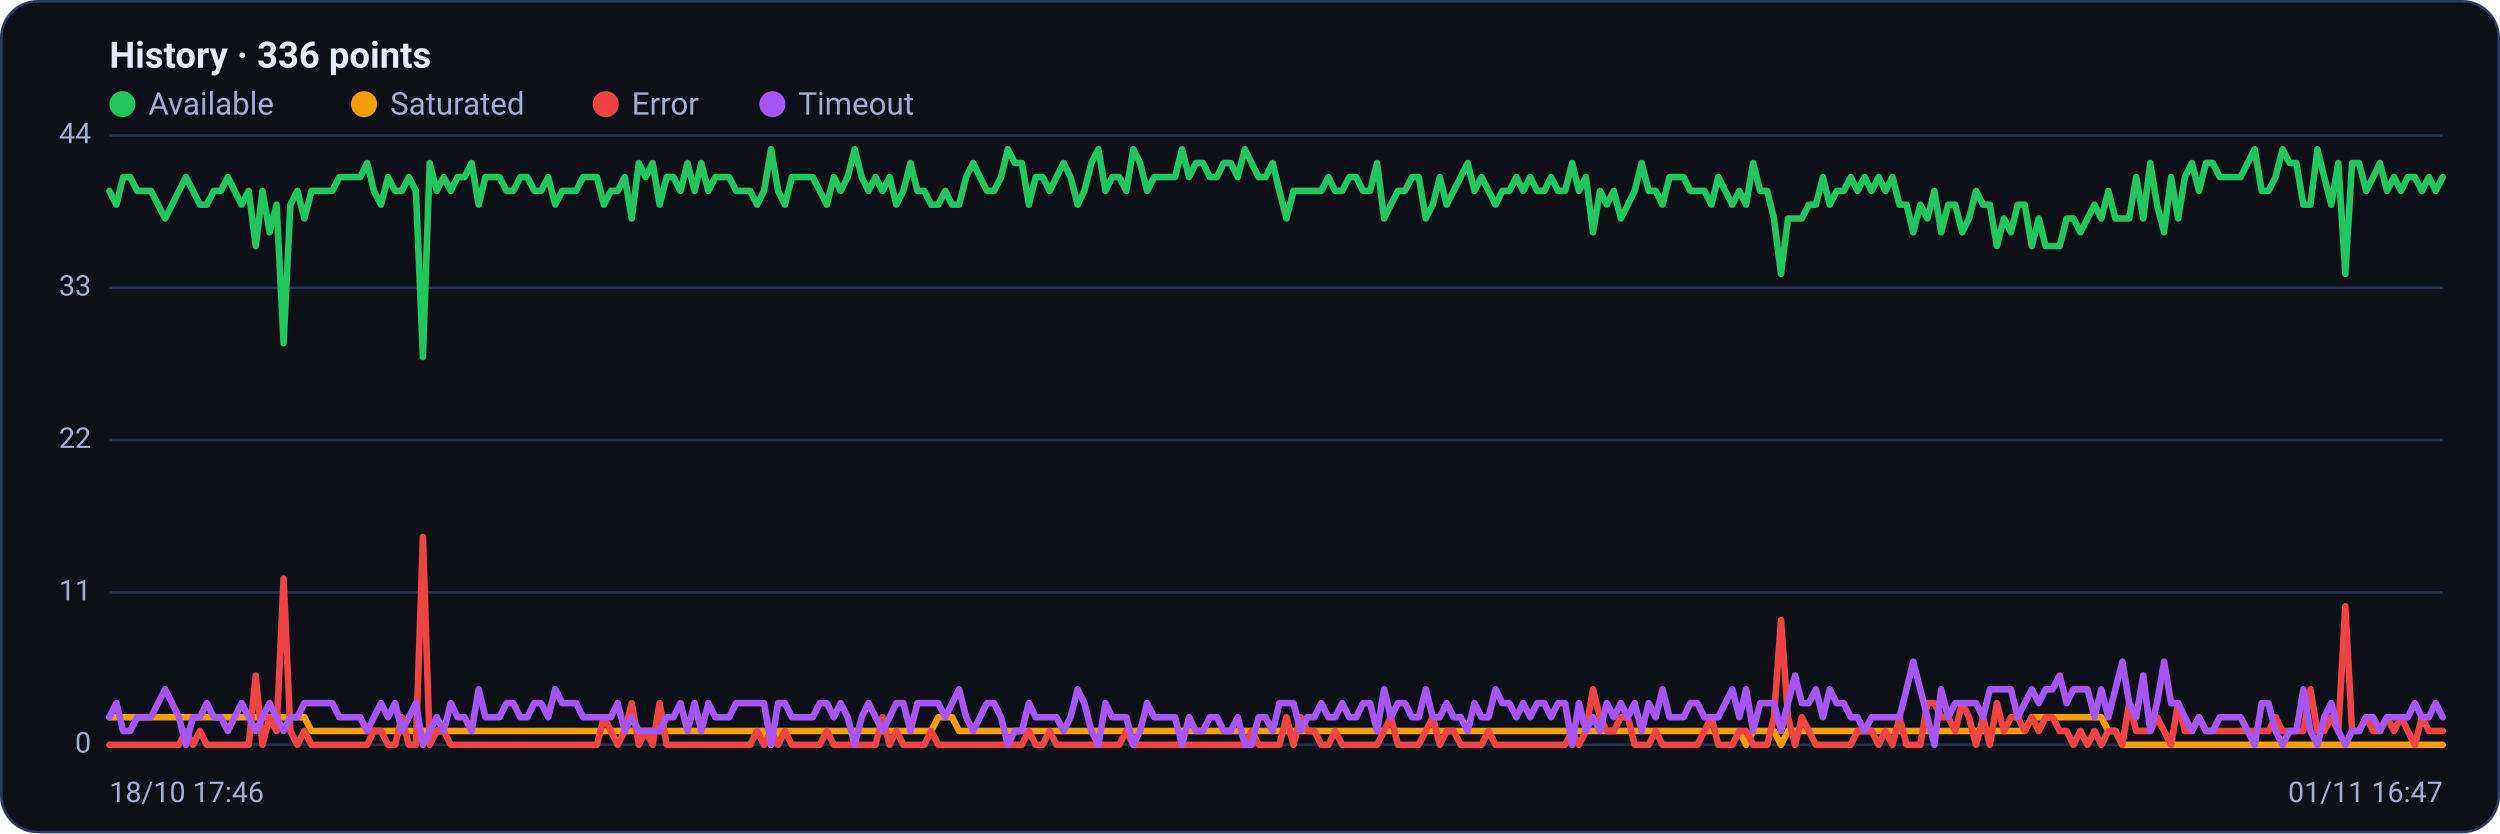
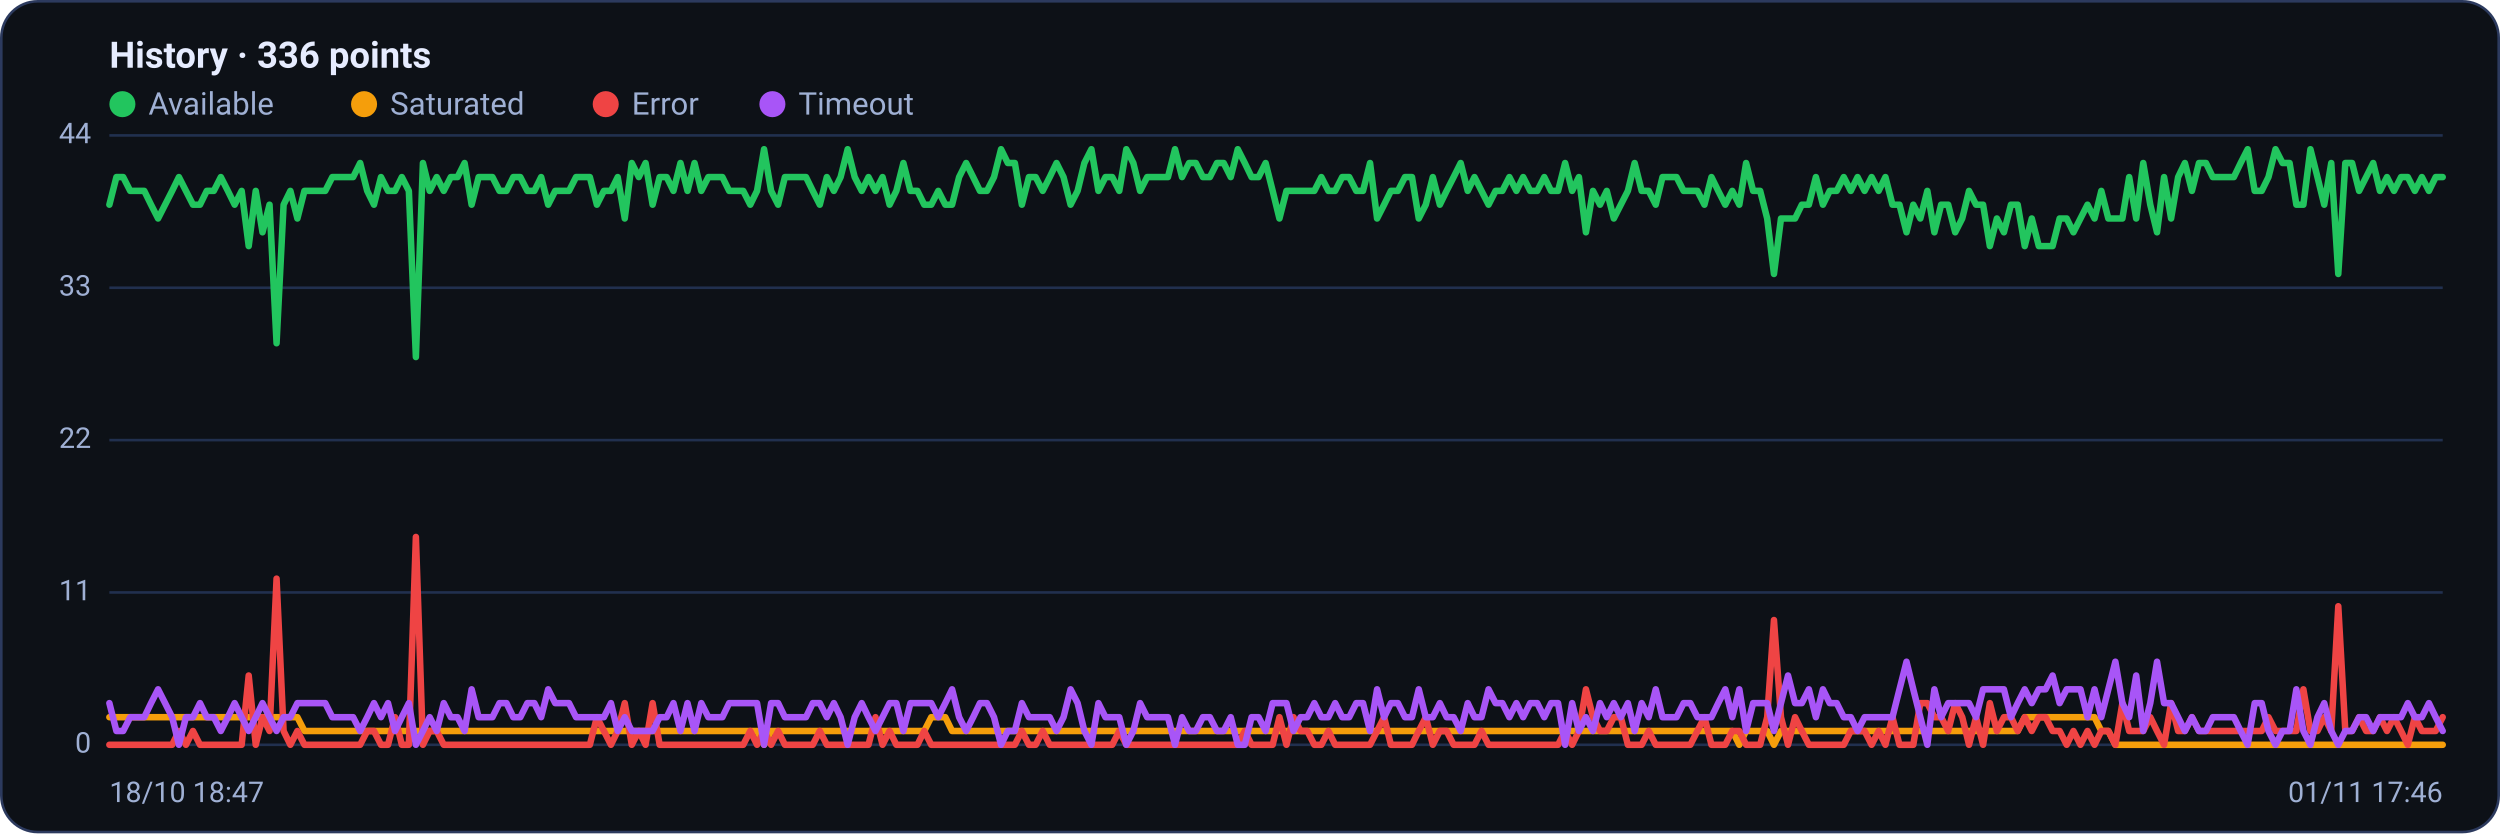
<svg xmlns="http://www.w3.org/2000/svg" viewBox="0 0 960 320" width="960" height="320" font-family="Segoe UI, system-ui, -apple-system, Roboto, Helvetica, Arial, sans-serif" role="img" aria-label="Availability history per region">
  <rect x="0.5" y="0.5" width="959" height="319" rx="14" fill="#0d1117" stroke="#2c3a5e" />
  <text x="42" y="26" font-size="14" font-weight="600" fill="#e6ecff">History · 336 points</text>
  <circle cx="47" cy="40" r="5" fill="#22c55e" />
  <text x="57" y="44" font-size="12" fill="#9fb0d4">Available</text>
  <circle cx="139.8" cy="40" r="5" fill="#f59e0b" />
  <text x="149.8" y="44" font-size="12" fill="#9fb0d4">Saturated</text>
  <circle cx="232.6" cy="40" r="5" fill="#ef4444" />
  <text x="242.6" y="44" font-size="12" fill="#9fb0d4">Error</text>
  <circle cx="296.6" cy="40" r="5" fill="#a855f7" />
  <text x="306.6" y="44" font-size="12" fill="#9fb0d4">Timeout</text>
  <line x1="42" y1="286.0" x2="938" y2="286.0" stroke="#21304f" stroke-width="1" />
  <text x="35" y="289.0" text-anchor="end" font-size="11" fill="#9fb0d4">0</text>
  <line x1="42" y1="227.5" x2="938" y2="227.5" stroke="#21304f" stroke-width="1" />
  <text x="35" y="230.5" text-anchor="end" font-size="11" fill="#9fb0d4">11</text>
  <line x1="42" y1="169.0" x2="938" y2="169.0" stroke="#21304f" stroke-width="1" />
  <text x="35" y="172.0" text-anchor="end" font-size="11" fill="#9fb0d4">22</text>
  <line x1="42" y1="110.5" x2="938" y2="110.5" stroke="#21304f" stroke-width="1" />
  <text x="35" y="113.5" text-anchor="end" font-size="11" fill="#9fb0d4">33</text>
  <line x1="42" y1="52.0" x2="938" y2="52.0" stroke="#21304f" stroke-width="1" />
  <text x="35" y="55.0" text-anchor="end" font-size="11" fill="#9fb0d4">44</text>
-   <polyline fill="none" stroke="#22c55e" stroke-width="2.5" stroke-linejoin="round" stroke-linecap="round" points="42.0,73.3 44.7,78.6 47.3,68.0 50.0,68.0 52.7,73.3 55.4,73.3 58.0,73.3 60.7,78.6 63.4,83.9 66.1,78.6 68.7,73.3 71.4,68.0 74.1,73.3 76.8,78.6 79.4,78.6 82.1,73.3 84.8,73.3 87.5,68.0 90.1,73.3 92.8,78.6 95.5,73.3 98.2,94.5 100.8,73.3 103.5,89.2 106.2,78.6 108.9,131.8 111.5,78.6 114.2,73.3 116.9,83.9 119.6,73.3 122.2,73.3 124.9,73.3 127.6,73.3 130.3,68.0 132.9,68.0 135.6,68.0 138.3,68.0 141.0,62.6 143.6,73.3 146.3,78.6 149.0,68.0 151.7,73.3 154.3,73.3 157.0,68.0 159.7,73.3 162.4,137.1 165.0,62.6 167.7,73.3 170.4,68.0 173.1,73.3 175.7,68.0 178.4,68.0 181.1,62.6 183.8,78.6 186.4,68.0 189.1,68.0 191.8,68.0 194.5,73.3 197.1,73.3 199.8,68.0 202.5,68.0 205.2,73.3 207.8,73.3 210.5,68.0 213.2,78.6 215.9,73.3 218.5,73.3 221.2,73.3 223.9,68.0 226.5,68.0 229.2,68.0 231.9,78.6 234.6,73.3 237.2,73.3 239.9,68.0 242.6,83.9 245.3,62.6 247.9,68.0 250.6,62.6 253.3,78.6 256.0,68.0 258.6,68.0 261.3,73.3 264.0,62.6 266.7,73.3 269.3,62.6 272.0,73.3 274.7,68.0 277.4,68.0 280.0,68.0 282.7,73.3 285.4,73.3 288.1,73.3 290.7,78.6 293.4,73.3 296.1,57.3 298.8,73.3 301.4,78.6 304.1,68.0 306.8,68.0 309.5,68.0 312.1,68.0 314.8,73.3 317.5,78.6 320.2,68.0 322.8,73.3 325.5,68.0 328.2,57.3 330.9,68.0 333.5,73.3 336.2,68.0 338.9,73.3 341.6,68.0 344.2,78.6 346.9,73.3 349.6,62.6 352.3,73.3 354.9,73.3 357.6,78.6 360.3,78.6 363.0,73.3 365.6,78.6 368.3,78.6 371.0,68.0 373.7,62.6 376.3,68.0 379.0,73.3 381.7,73.3 384.4,68.0 387.0,57.3 389.7,62.6 392.4,62.6 395.1,78.6 397.7,68.0 400.4,68.0 403.1,73.3 405.7,68.0 408.4,62.6 411.1,68.0 413.8,78.6 416.4,73.3 419.1,62.6 421.8,57.3 424.5,73.3 427.1,68.0 429.8,68.0 432.5,73.3 435.2,57.3 437.8,62.6 440.5,73.3 443.2,68.0 445.9,68.0 448.5,68.0 451.2,68.0 453.9,57.3 456.6,68.0 459.2,62.6 461.9,62.6 464.6,68.0 467.3,68.0 469.9,62.6 472.6,62.6 475.3,68.0 478.0,57.3 480.6,62.6 483.3,68.0 486.0,68.0 488.7,62.6 491.3,73.3 494.0,83.9 496.7,73.3 499.4,73.3 502.0,73.3 504.7,73.3 507.4,73.3 510.1,68.0 512.7,73.3 515.4,73.3 518.1,68.0 520.8,68.0 523.4,73.3 526.1,73.3 528.8,62.6 531.5,83.9 534.1,78.6 536.8,73.3 539.5,73.3 542.2,68.0 544.8,68.0 547.5,83.9 550.2,78.6 552.9,68.0 555.5,78.6 558.2,73.3 560.9,68.0 563.6,62.6 566.2,73.3 568.9,68.0 571.6,73.3 574.3,78.6 576.9,73.3 579.6,73.3 582.3,68.0 584.9,73.3 587.6,68.0 590.3,73.3 593.0,73.3 595.6,68.0 598.3,73.3 601.0,73.3 603.7,62.6 606.3,73.3 609.0,68.0 611.7,89.2 614.4,73.3 617.0,78.6 619.7,73.3 622.4,83.9 625.1,78.6 627.7,73.3 630.4,62.6 633.1,73.3 635.8,73.3 638.4,78.6 641.1,68.0 643.8,68.0 646.5,68.0 649.1,73.3 651.8,73.3 654.5,73.3 657.2,78.6 659.8,68.0 662.5,73.3 665.2,78.6 667.9,73.3 670.5,78.6 673.2,62.6 675.9,73.3 678.6,73.3 681.2,83.9 683.9,105.2 686.6,83.9 689.3,83.9 691.9,83.9 694.6,78.6 697.3,78.6 700.0,68.0 702.6,78.6 705.3,73.3 708.0,73.3 710.7,68.0 713.3,73.3 716.0,68.0 718.7,73.3 721.4,68.0 724.0,73.3 726.7,68.0 729.4,78.6 732.1,78.6 734.7,89.2 737.4,78.6 740.1,83.9 742.8,73.3 745.4,89.2 748.1,78.6 750.8,78.6 753.5,89.2 756.1,83.9 758.8,73.3 761.5,78.6 764.1,78.6 766.8,94.5 769.5,83.9 772.2,89.2 774.8,78.6 777.5,78.6 780.2,94.5 782.9,83.9 785.5,94.5 788.2,94.5 790.9,94.5 793.6,83.9 796.2,83.9 798.9,89.2 801.6,83.9 804.3,78.6 806.9,83.9 809.6,73.3 812.3,83.9 815.0,83.9 817.6,83.9 820.3,68.0 823.0,83.9 825.7,62.6 828.3,78.6 831.0,89.2 833.7,68.0 836.4,83.9 839.0,68.0 841.7,62.6 844.4,73.3 847.1,62.6 849.7,62.6 852.4,68.0 855.1,68.0 857.8,68.0 860.4,68.0 863.1,62.6 865.8,57.3 868.5,73.3 871.1,73.3 873.8,68.0 876.5,57.3 879.2,62.6 881.8,62.6 884.5,78.6 887.2,78.6 889.9,57.3 892.5,68.0 895.2,78.6 897.9,62.6 900.6,105.2 903.2,62.6 905.9,62.6 908.6,73.3 911.3,68.0 913.9,62.6 916.6,73.3 919.3,68.0 922.0,73.3 924.6,68.0 927.3,68.0 930.0,73.3 932.7,68.0 935.3,73.3 938.0,68.0" />
-   <polyline fill="none" stroke="#f59e0b" stroke-width="2.5" stroke-linejoin="round" stroke-linecap="round" points="42.0,275.4 44.7,275.4 47.3,275.4 50.0,275.4 52.7,275.4 55.4,275.4 58.0,275.4 60.7,275.4 63.4,275.4 66.1,275.4 68.7,275.4 71.4,275.4 74.1,275.4 76.8,275.4 79.4,275.4 82.1,275.4 84.8,275.4 87.5,275.4 90.1,275.4 92.8,275.4 95.5,275.4 98.2,275.4 100.8,275.4 103.5,275.4 106.2,275.4 108.9,275.4 111.5,275.4 114.2,275.4 116.9,275.4 119.6,280.7 122.2,280.7 124.9,280.7 127.6,280.7 130.3,280.7 132.9,280.7 135.6,280.7 138.3,280.7 141.0,280.7 143.6,280.7 146.3,280.7 149.0,280.7 151.7,280.7 154.3,280.7 157.0,280.7 159.7,280.7 162.4,280.7 165.0,280.7 167.7,280.7 170.4,280.7 173.1,280.7 175.7,280.7 178.4,280.7 181.1,280.7 183.8,280.7 186.4,280.7 189.1,280.7 191.8,280.7 194.5,280.7 197.1,280.7 199.8,280.7 202.5,280.7 205.2,280.7 207.8,280.7 210.5,280.7 213.2,280.7 215.9,280.7 218.5,280.7 221.2,280.7 223.9,280.7 226.5,280.7 229.2,280.7 231.9,280.7 234.6,280.7 237.2,280.7 239.9,280.7 242.6,280.7 245.3,280.7 247.9,280.7 250.6,280.7 253.3,280.7 256.0,280.7 258.6,280.7 261.3,280.7 264.0,280.7 266.7,280.7 269.3,280.7 272.0,280.7 274.7,280.7 277.4,280.7 280.0,280.7 282.7,280.7 285.4,280.7 288.1,280.7 290.7,280.7 293.4,280.7 296.1,286.0 298.8,280.7 301.4,280.7 304.1,280.7 306.8,280.7 309.5,280.7 312.1,280.7 314.8,280.7 317.5,280.7 320.2,280.7 322.8,280.7 325.5,280.7 328.2,280.7 330.9,280.7 333.5,280.7 336.2,280.7 338.9,280.7 341.6,280.7 344.2,280.7 346.9,280.7 349.6,280.7 352.3,280.7 354.9,280.7 357.6,280.7 360.3,275.4 363.0,275.4 365.6,275.4 368.3,280.7 371.0,280.7 373.7,280.7 376.3,280.7 379.0,280.7 381.7,280.7 384.4,280.7 387.0,280.7 389.7,280.7 392.4,280.7 395.1,280.7 397.7,280.7 400.4,280.7 403.1,280.7 405.7,280.7 408.4,280.7 411.1,280.7 413.8,280.7 416.4,280.7 419.1,280.7 421.8,280.7 424.5,280.7 427.1,280.7 429.8,280.7 432.5,280.7 435.2,280.7 437.8,280.7 440.5,280.7 443.2,280.7 445.9,280.7 448.5,280.7 451.2,280.7 453.9,280.7 456.6,280.7 459.2,280.7 461.9,280.7 464.6,280.7 467.3,280.7 469.9,280.7 472.6,280.7 475.3,280.7 478.0,280.7 480.6,280.7 483.3,280.7 486.0,280.7 488.7,280.7 491.3,280.7 494.0,280.7 496.7,280.7 499.4,280.7 502.0,280.7 504.7,280.7 507.4,280.7 510.1,280.7 512.7,280.7 515.4,280.7 518.1,280.7 520.8,280.7 523.4,280.7 526.1,280.7 528.8,280.7 531.5,280.7 534.1,280.7 536.8,280.7 539.5,280.7 542.2,280.7 544.8,280.7 547.5,280.7 550.2,280.7 552.9,280.7 555.5,280.7 558.2,280.7 560.9,280.7 563.6,280.7 566.2,280.7 568.9,280.7 571.6,280.7 574.3,280.7 576.9,280.7 579.6,280.7 582.3,280.7 584.9,280.7 587.6,280.7 590.3,280.7 593.0,280.7 595.6,280.7 598.3,280.7 601.0,280.7 603.7,280.7 606.3,280.7 609.0,280.7 611.7,280.7 614.4,280.7 617.0,280.7 619.7,280.7 622.4,280.7 625.1,280.7 627.7,280.7 630.4,280.7 633.1,280.7 635.8,280.7 638.4,280.7 641.1,280.7 643.8,280.7 646.5,280.7 649.1,280.7 651.8,280.7 654.5,280.7 657.2,280.7 659.8,280.7 662.5,280.7 665.2,280.7 667.9,280.7 670.5,286.0 673.2,280.7 675.9,280.7 678.6,280.7 681.2,280.7 683.9,286.0 686.6,280.7 689.3,280.7 691.9,280.7 694.6,280.7 697.3,280.7 700.0,280.7 702.6,280.7 705.3,280.7 708.0,280.7 710.7,280.7 713.3,280.7 716.0,280.7 718.7,280.7 721.4,280.7 724.0,280.7 726.7,280.7 729.4,280.7 732.1,280.7 734.7,280.7 737.4,280.7 740.1,280.7 742.8,280.7 745.4,280.7 748.1,280.7 750.8,280.7 753.5,280.7 756.1,280.7 758.8,280.7 761.5,280.7 764.1,280.7 766.8,280.7 769.5,280.7 772.2,280.7 774.8,280.7 777.5,280.7 780.2,275.4 782.9,275.4 785.5,275.4 788.2,275.4 790.9,275.4 793.6,275.4 796.2,275.4 798.9,275.4 801.6,275.4 804.3,275.4 806.9,275.4 809.6,280.7 812.3,280.7 815.0,286.0 817.6,286.0 820.3,286.0 823.0,286.0 825.7,286.0 828.3,286.0 831.0,286.0 833.7,286.0 836.4,286.0 839.0,286.0 841.7,286.0 844.4,286.0 847.1,286.0 849.7,286.0 852.4,286.0 855.1,286.0 857.8,286.0 860.4,286.0 863.1,286.0 865.8,286.0 868.5,286.0 871.1,286.0 873.8,286.0 876.5,286.0 879.2,286.0 881.8,286.0 884.5,286.0 887.2,286.0 889.9,286.0 892.5,286.0 895.2,286.0 897.9,286.0 900.6,286.0 903.2,286.0 905.9,286.0 908.6,286.0 911.3,286.0 913.9,286.0 916.6,286.0 919.3,286.0 922.0,286.0 924.6,286.0 927.3,286.0 930.0,286.0 932.7,286.0 935.3,286.0 938.0,286.0" />
-   <polyline fill="none" stroke="#ef4444" stroke-width="2.5" stroke-linejoin="round" stroke-linecap="round" points="42.0,286.0 44.7,286.0 47.3,286.0 50.0,286.0 52.7,286.0 55.4,286.0 58.0,286.0 60.7,286.0 63.4,286.0 66.1,286.0 68.7,286.0 71.4,280.7 74.1,286.0 76.8,280.7 79.4,286.0 82.1,286.0 84.8,286.0 87.5,286.0 90.1,286.0 92.8,286.0 95.5,286.0 98.2,259.4 100.8,286.0 103.5,275.4 106.2,280.7 108.9,222.2 111.5,280.7 114.2,286.0 116.9,280.7 119.6,286.0 122.2,286.0 124.9,286.0 127.6,286.0 130.3,286.0 132.9,286.0 135.6,286.0 138.3,286.0 141.0,286.0 143.6,280.7 146.3,280.7 149.0,286.0 151.7,286.0 154.3,275.4 157.0,286.0 159.7,286.0 162.4,206.2 165.0,286.0 167.7,280.7 170.4,280.7 173.1,286.0 175.7,286.0 178.4,286.0 181.1,286.0 183.8,286.0 186.4,286.0 189.1,286.0 191.8,286.0 194.5,286.0 197.1,286.0 199.8,286.0 202.5,286.0 205.2,286.0 207.8,286.0 210.5,286.0 213.2,286.0 215.9,286.0 218.5,286.0 221.2,286.0 223.9,286.0 226.5,286.0 229.2,286.0 231.9,275.4 234.6,280.7 237.2,286.0 239.9,280.7 242.6,270.0 245.3,286.0 247.9,280.7 250.6,286.0 253.3,270.0 256.0,286.0 258.6,286.0 261.3,286.0 264.0,286.0 266.7,286.0 269.3,286.0 272.0,286.0 274.7,286.0 277.4,286.0 280.0,286.0 282.7,286.0 285.4,286.0 288.1,286.0 290.7,280.7 293.4,286.0 296.1,280.7 298.8,286.0 301.4,280.7 304.1,286.0 306.8,286.0 309.5,286.0 312.1,286.0 314.8,286.0 317.5,280.7 320.2,286.0 322.8,286.0 325.5,286.0 328.2,286.0 330.9,286.0 333.5,286.0 336.2,286.0 338.9,275.4 341.6,286.0 344.2,280.7 346.9,286.0 349.6,286.0 352.3,286.0 354.9,286.0 357.6,280.7 360.3,286.0 363.0,286.0 365.6,286.0 368.3,286.0 371.0,286.0 373.7,286.0 376.3,286.0 379.0,286.0 381.7,286.0 384.4,286.0 387.0,286.0 389.7,286.0 392.4,286.0 395.1,280.7 397.7,286.0 400.4,286.0 403.1,280.7 405.7,286.0 408.4,286.0 411.1,286.0 413.8,286.0 416.4,286.0 419.1,286.0 421.8,286.0 424.5,286.0 427.1,286.0 429.8,286.0 432.5,280.7 435.2,286.0 437.8,286.0 440.5,286.0 443.2,286.0 445.9,286.0 448.5,286.0 451.2,286.0 453.9,286.0 456.6,286.0 459.2,286.0 461.9,286.0 464.6,286.0 467.3,286.0 469.9,286.0 472.6,286.0 475.3,286.0 478.0,286.0 480.6,280.7 483.3,286.0 486.0,286.0 488.7,286.0 491.3,286.0 494.0,275.4 496.7,286.0 499.4,275.4 502.0,280.7 504.7,280.7 507.4,286.0 510.1,286.0 512.7,280.7 515.4,286.0 518.1,286.0 520.8,286.0 523.4,286.0 526.1,286.0 528.8,286.0 531.5,280.7 534.1,275.4 536.8,286.0 539.5,286.0 542.2,286.0 544.8,286.0 547.5,280.7 550.2,275.4 552.9,286.0 555.5,280.7 558.2,280.7 560.9,286.0 563.6,286.0 566.2,286.0 568.9,286.0 571.6,280.7 574.3,286.0 576.9,286.0 579.6,286.0 582.3,286.0 584.9,286.0 587.6,286.0 590.3,286.0 593.0,286.0 595.6,286.0 598.3,286.0 601.0,286.0 603.7,280.7 606.3,286.0 609.0,280.7 611.7,264.7 614.4,275.4 617.0,280.7 619.7,280.7 622.4,275.4 625.1,275.4 627.7,286.0 630.4,286.0 633.1,286.0 635.8,280.7 638.4,286.0 641.1,286.0 643.8,286.0 646.5,286.0 649.1,286.0 651.8,286.0 654.5,280.7 657.2,275.4 659.8,286.0 662.5,286.0 665.2,286.0 667.9,280.7 670.5,280.7 673.2,286.0 675.9,286.0 678.6,286.0 681.2,275.4 683.9,238.1 686.6,275.4 689.3,286.0 691.9,275.4 694.6,280.7 697.3,286.0 700.0,286.0 702.6,286.0 705.3,286.0 708.0,286.0 710.7,286.0 713.3,280.7 716.0,280.7 718.7,280.7 721.4,286.0 724.0,280.7 726.7,286.0 729.4,275.4 732.1,286.0 734.7,286.0 737.4,286.0 740.1,270.0 742.8,270.0 745.4,275.4 748.1,275.4 750.8,280.7 753.5,270.0 756.1,275.4 758.8,286.0 761.5,275.4 764.1,286.0 766.8,270.0 769.5,280.7 772.2,275.4 774.8,275.4 777.5,280.7 780.2,275.4 782.9,280.7 785.5,275.4 788.2,275.4 790.9,280.7 793.6,280.7 796.2,286.0 798.9,280.7 801.6,286.0 804.3,280.7 806.9,286.0 809.6,280.7 812.3,280.7 815.0,286.0 817.6,270.0 820.3,280.7 823.0,280.7 825.7,280.7 828.3,275.4 831.0,280.7 833.7,286.0 836.4,270.0 839.0,280.7 841.7,280.7 844.4,275.4 847.1,280.7 849.7,280.7 852.4,280.7 855.1,280.7 857.8,280.7 860.4,280.7 863.1,280.7 865.8,280.7 868.5,280.7 871.1,280.7 873.8,275.4 876.5,280.7 879.2,280.7 881.8,280.7 884.5,280.7 887.2,264.7 889.9,280.7 892.5,280.7 895.2,275.4 897.9,280.7 900.6,232.8 903.2,280.7 905.9,280.7 908.6,275.4 911.3,280.7 913.9,280.7 916.6,275.4 919.3,280.7 922.0,275.4 924.6,280.7 927.3,286.0 930.0,275.4 932.7,280.7 935.3,280.7 938.0,280.7" />
-   <polyline fill="none" stroke="#a855f7" stroke-width="2.5" stroke-linejoin="round" stroke-linecap="round" points="42.0,275.4 44.7,270.0 47.3,280.7 50.0,280.7 52.7,275.4 55.4,275.4 58.0,275.4 60.7,270.0 63.4,264.7 66.1,270.0 68.7,275.4 71.4,286.0 74.1,275.4 76.8,275.4 79.4,270.0 82.1,275.4 84.8,275.4 87.5,280.7 90.1,275.4 92.8,270.0 95.5,275.4 98.2,280.7 100.8,275.4 103.5,270.0 106.2,275.4 108.9,280.7 111.5,275.4 114.2,275.4 116.9,270.0 119.6,270.0 122.2,270.0 124.9,270.0 127.6,270.0 130.3,275.4 132.9,275.4 135.6,275.4 138.3,275.4 141.0,280.7 143.6,275.4 146.3,270.0 149.0,275.4 151.7,270.0 154.3,280.7 157.0,275.4 159.7,270.0 162.4,286.0 165.0,280.7 167.7,275.4 170.4,280.7 173.1,270.0 175.7,275.4 178.4,275.4 181.1,280.7 183.8,264.7 186.4,275.4 189.1,275.4 191.8,275.4 194.5,270.0 197.1,270.0 199.8,275.4 202.5,275.4 205.2,270.0 207.8,270.0 210.5,275.4 213.2,264.7 215.9,270.0 218.5,270.0 221.2,270.0 223.9,275.4 226.5,275.4 229.2,275.4 231.9,275.4 234.6,275.4 237.2,270.0 239.9,280.7 242.6,275.4 245.3,280.7 247.9,280.7 250.6,280.7 253.3,280.7 256.0,275.4 258.6,275.4 261.3,270.0 264.0,280.7 266.7,270.0 269.3,280.7 272.0,270.0 274.7,275.4 277.4,275.4 280.0,275.4 282.7,270.0 285.4,270.0 288.1,270.0 290.7,270.0 293.4,270.0 296.1,286.0 298.8,270.0 301.4,270.0 304.1,275.4 306.8,275.4 309.5,275.4 312.1,275.4 314.8,270.0 317.5,270.0 320.2,275.4 322.8,270.0 325.5,275.4 328.2,286.0 330.9,275.4 333.5,270.0 336.2,275.4 338.9,280.7 341.6,275.4 344.2,270.0 346.9,270.0 349.6,280.7 352.3,270.0 354.9,270.0 357.6,270.0 360.3,270.0 363.0,275.4 365.6,270.0 368.3,264.7 371.0,275.4 373.7,280.7 376.3,275.4 379.0,270.0 381.7,270.0 384.4,275.4 387.0,286.0 389.7,280.7 392.4,280.7 395.1,270.0 397.7,275.4 400.4,275.4 403.1,275.4 405.7,275.4 408.4,280.7 411.1,275.4 413.8,264.7 416.4,270.0 419.1,280.7 421.8,286.0 424.5,270.0 427.1,275.4 429.8,275.4 432.5,275.4 435.2,286.0 437.8,280.7 440.5,270.0 443.2,275.4 445.9,275.4 448.5,275.4 451.2,275.4 453.9,286.0 456.6,275.4 459.2,280.7 461.9,280.7 464.6,275.4 467.3,275.4 469.9,280.7 472.6,280.7 475.3,275.4 478.0,286.0 480.6,286.0 483.3,275.4 486.0,275.4 488.7,280.7 491.3,270.0 494.0,270.0 496.7,270.0 499.4,280.7 502.0,275.4 504.7,275.4 507.4,270.0 510.1,275.4 512.7,275.4 515.4,270.0 518.1,275.4 520.8,275.4 523.4,270.0 526.1,270.0 528.8,280.7 531.5,264.7 534.1,275.4 536.8,270.0 539.5,270.0 542.2,275.4 544.8,275.4 547.5,264.7 550.2,275.4 552.9,275.4 555.5,270.0 558.2,275.4 560.9,275.4 563.6,280.7 566.2,270.0 568.9,275.4 571.6,275.4 574.3,264.7 576.9,270.0 579.6,270.0 582.3,275.4 584.9,270.0 587.6,275.4 590.3,270.0 593.0,270.0 595.6,275.4 598.3,270.0 601.0,270.0 603.7,286.0 606.3,270.0 609.0,280.7 611.7,275.4 614.4,280.7 617.0,270.0 619.7,275.4 622.4,270.0 625.1,275.4 627.7,270.0 630.4,280.7 633.1,270.0 635.8,275.4 638.4,264.7 641.1,275.4 643.8,275.4 646.5,275.4 649.1,270.0 651.8,270.0 654.5,275.4 657.2,275.4 659.8,275.4 662.5,270.0 665.2,264.7 667.9,275.4 670.5,264.7 673.2,280.7 675.9,270.0 678.6,270.0 681.2,270.0 683.9,280.7 686.6,270.0 689.3,259.4 691.9,270.0 694.6,270.0 697.3,264.7 700.0,275.4 702.6,264.7 705.3,270.0 708.0,270.0 710.7,275.4 713.3,275.4 716.0,280.7 718.7,275.4 721.4,275.4 724.0,275.4 726.7,275.4 729.4,275.4 732.1,264.7 734.7,254.1 737.4,264.7 740.1,275.4 742.8,286.0 745.4,264.7 748.1,275.4 750.8,270.0 753.5,270.0 756.1,270.0 758.8,270.0 761.5,275.4 764.1,264.7 766.8,264.7 769.5,264.7 772.2,264.7 774.8,275.4 777.5,270.0 780.2,264.7 782.9,270.0 785.5,264.7 788.2,264.7 790.9,259.4 793.6,270.0 796.2,264.7 798.9,264.7 801.6,264.7 804.3,275.4 806.9,264.7 809.6,275.4 812.3,264.7 815.0,254.1 817.6,270.0 820.3,275.4 823.0,259.4 825.7,280.7 828.3,270.0 831.0,254.1 833.7,270.0 836.4,270.0 839.0,275.4 841.7,280.7 844.4,275.4 847.1,280.7 849.7,280.7 852.4,275.4 855.1,275.4 857.8,275.4 860.4,275.4 863.1,280.7 865.8,286.0 868.5,270.0 871.1,270.0 873.8,280.7 876.5,286.0 879.2,280.7 881.8,280.7 884.5,264.7 887.2,280.7 889.9,286.0 892.5,275.4 895.2,270.0 897.9,280.7 900.6,286.0 903.2,280.7 905.9,280.7 908.6,275.4 911.3,275.4 913.9,280.7 916.6,275.4 919.3,275.4 922.0,275.4 924.6,275.4 927.3,270.0 930.0,275.4 932.7,275.4 935.3,270.0 938.0,275.4" />
-   <text x="42" y="308" font-size="11" fill="#9fb0d4">18/10 17:46</text>
-   <text x="938" y="308" text-anchor="end" font-size="11" fill="#9fb0d4">01/11 16:47</text>
+   <polyline fill="none" stroke="#22c55e" stroke-width="2.5" stroke-linejoin="round" stroke-linecap="round" points="42.0,78.6 44.7,68.0 47.3,68.0 50.0,73.3 52.7,73.3 55.4,73.3 58.0,78.6 60.7,83.9 63.4,78.6 66.1,73.3 68.7,68.0 71.4,73.3 74.1,78.6 76.8,78.6 79.4,73.3 82.1,73.3 84.8,68.0 87.5,73.3 90.1,78.6 92.8,73.3 95.5,94.5 98.2,73.3 100.8,89.2 103.5,78.6 106.2,131.8 108.9,78.6 111.5,73.3 114.2,83.9 116.9,73.3 119.6,73.3 122.2,73.3 124.9,73.3 127.6,68.0 130.3,68.0 132.9,68.0 135.6,68.0 138.3,62.6 141.0,73.3 143.6,78.6 146.3,68.0 149.0,73.3 151.7,73.3 154.3,68.0 157.0,73.3 159.7,137.1 162.4,62.6 165.0,73.3 167.7,68.0 170.4,73.3 173.1,68.0 175.7,68.0 178.4,62.6 181.1,78.6 183.8,68.0 186.4,68.0 189.1,68.0 191.8,73.3 194.5,73.3 197.1,68.0 199.8,68.0 202.5,73.3 205.2,73.3 207.8,68.0 210.5,78.6 213.2,73.3 215.9,73.3 218.5,73.3 221.2,68.0 223.9,68.0 226.5,68.0 229.2,78.6 231.9,73.3 234.6,73.3 237.2,68.0 239.9,83.9 242.6,62.6 245.3,68.0 247.9,62.6 250.6,78.6 253.3,68.0 256.0,68.0 258.6,73.3 261.3,62.6 264.0,73.3 266.7,62.6 269.3,73.3 272.0,68.0 274.7,68.0 277.4,68.0 280.0,73.3 282.7,73.3 285.4,73.3 288.1,78.6 290.7,73.3 293.4,57.3 296.1,73.3 298.8,78.6 301.4,68.0 304.1,68.0 306.8,68.0 309.5,68.0 312.1,73.3 314.8,78.6 317.5,68.0 320.2,73.3 322.8,68.0 325.5,57.3 328.2,68.0 330.9,73.3 333.5,68.0 336.2,73.3 338.9,68.0 341.6,78.6 344.2,73.3 346.9,62.6 349.6,73.3 352.3,73.3 354.9,78.6 357.6,78.6 360.3,73.3 363.0,78.6 365.6,78.6 368.3,68.0 371.0,62.6 373.7,68.0 376.3,73.3 379.0,73.3 381.7,68.0 384.4,57.3 387.0,62.6 389.7,62.6 392.4,78.6 395.1,68.0 397.7,68.0 400.4,73.3 403.1,68.0 405.7,62.6 408.4,68.0 411.1,78.6 413.8,73.3 416.4,62.6 419.1,57.3 421.8,73.3 424.5,68.0 427.1,68.0 429.8,73.3 432.5,57.3 435.2,62.6 437.8,73.3 440.5,68.0 443.2,68.0 445.9,68.0 448.5,68.0 451.2,57.3 453.9,68.0 456.6,62.6 459.2,62.6 461.9,68.0 464.6,68.0 467.3,62.6 469.9,62.6 472.6,68.0 475.3,57.3 478.0,62.6 480.6,68.0 483.3,68.0 486.0,62.6 488.7,73.3 491.3,83.9 494.0,73.3 496.7,73.3 499.4,73.3 502.0,73.3 504.7,73.3 507.4,68.0 510.1,73.3 512.7,73.3 515.4,68.0 518.1,68.0 520.8,73.3 523.4,73.3 526.1,62.6 528.8,83.9 531.5,78.6 534.1,73.3 536.8,73.3 539.5,68.0 542.2,68.0 544.8,83.9 547.5,78.6 550.2,68.0 552.9,78.6 555.5,73.3 558.2,68.0 560.9,62.6 563.6,73.3 566.2,68.0 568.9,73.3 571.6,78.6 574.3,73.3 576.9,73.3 579.6,68.0 582.3,73.3 584.9,68.0 587.6,73.3 590.3,73.3 593.0,68.0 595.6,73.3 598.3,73.3 601.0,62.6 603.7,73.3 606.3,68.0 609.0,89.2 611.7,73.3 614.4,78.6 617.0,73.3 619.7,83.9 622.4,78.6 625.1,73.3 627.7,62.6 630.4,73.3 633.1,73.3 635.8,78.6 638.4,68.0 641.1,68.0 643.8,68.0 646.5,73.3 649.1,73.3 651.8,73.3 654.5,78.6 657.2,68.0 659.8,73.3 662.5,78.6 665.2,73.3 667.9,78.6 670.5,62.6 673.2,73.3 675.9,73.3 678.6,83.9 681.2,105.2 683.9,83.9 686.6,83.9 689.3,83.9 691.9,78.6 694.6,78.6 697.3,68.0 700.0,78.6 702.6,73.3 705.3,73.3 708.0,68.0 710.7,73.3 713.3,68.0 716.0,73.3 718.7,68.0 721.4,73.3 724.0,68.0 726.7,78.6 729.4,78.6 732.1,89.2 734.7,78.6 737.4,83.9 740.1,73.3 742.8,89.2 745.4,78.6 748.1,78.6 750.8,89.2 753.5,83.9 756.1,73.3 758.8,78.6 761.5,78.6 764.1,94.5 766.8,83.9 769.5,89.2 772.2,78.6 774.8,78.6 777.5,94.5 780.2,83.9 782.9,94.5 785.5,94.5 788.2,94.5 790.9,83.9 793.6,83.9 796.2,89.2 798.9,83.9 801.6,78.6 804.3,83.9 806.9,73.3 809.6,83.9 812.3,83.9 815.0,83.9 817.6,68.0 820.3,83.9 823.0,62.6 825.7,78.6 828.3,89.2 831.0,68.0 833.7,83.9 836.4,68.0 839.0,62.6 841.7,73.3 844.4,62.6 847.1,62.6 849.7,68.0 852.4,68.0 855.1,68.0 857.8,68.0 860.4,62.6 863.1,57.3 865.8,73.3 868.5,73.3 871.1,68.0 873.8,57.3 876.5,62.6 879.2,62.6 881.8,78.6 884.5,78.6 887.2,57.3 889.9,68.0 892.5,78.6 895.2,62.6 897.9,105.2 900.6,62.6 903.2,62.6 905.9,73.3 908.6,68.0 911.3,62.6 913.9,73.3 916.6,68.0 919.3,73.3 922.0,68.0 924.6,68.0 927.3,73.3 930.0,68.0 932.7,73.3 935.3,68.0 938.0,68.0" />
+   <polyline fill="none" stroke="#f59e0b" stroke-width="2.5" stroke-linejoin="round" stroke-linecap="round" points="42.0,275.4 44.7,275.4 47.3,275.4 50.0,275.4 52.7,275.4 55.4,275.4 58.0,275.4 60.7,275.4 63.4,275.4 66.1,275.4 68.7,275.4 71.4,275.4 74.1,275.4 76.8,275.4 79.4,275.4 82.1,275.4 84.8,275.4 87.5,275.4 90.1,275.4 92.8,275.4 95.5,275.4 98.2,275.4 100.8,275.4 103.5,275.4 106.2,275.4 108.9,275.4 111.5,275.4 114.2,275.4 116.9,280.7 119.6,280.7 122.2,280.7 124.9,280.7 127.6,280.7 130.3,280.7 132.9,280.7 135.6,280.7 138.3,280.7 141.0,280.7 143.6,280.7 146.3,280.7 149.0,280.7 151.7,280.7 154.3,280.7 157.0,280.7 159.7,280.7 162.4,280.7 165.0,280.7 167.7,280.7 170.4,280.7 173.1,280.7 175.7,280.7 178.4,280.7 181.1,280.7 183.8,280.7 186.4,280.7 189.1,280.7 191.8,280.7 194.5,280.7 197.1,280.7 199.8,280.7 202.5,280.7 205.2,280.7 207.8,280.7 210.5,280.7 213.2,280.7 215.9,280.7 218.5,280.7 221.2,280.7 223.9,280.7 226.5,280.7 229.2,280.7 231.9,280.7 234.6,280.7 237.2,280.7 239.9,280.7 242.6,280.7 245.3,280.7 247.9,280.7 250.6,280.7 253.3,280.7 256.0,280.7 258.6,280.7 261.3,280.7 264.0,280.7 266.7,280.7 269.3,280.7 272.0,280.7 274.7,280.7 277.4,280.7 280.0,280.7 282.7,280.7 285.4,280.7 288.1,280.7 290.7,280.7 293.4,286.0 296.1,280.7 298.8,280.7 301.4,280.7 304.1,280.7 306.8,280.7 309.5,280.7 312.1,280.7 314.8,280.7 317.5,280.7 320.2,280.7 322.8,280.7 325.5,280.7 328.2,280.7 330.9,280.7 333.5,280.7 336.2,280.7 338.9,280.7 341.6,280.7 344.2,280.7 346.9,280.7 349.6,280.7 352.3,280.7 354.9,280.7 357.6,275.4 360.3,275.4 363.0,275.4 365.6,280.7 368.3,280.7 371.0,280.7 373.7,280.7 376.3,280.7 379.0,280.7 381.7,280.7 384.4,280.7 387.0,280.7 389.7,280.7 392.4,280.7 395.1,280.7 397.7,280.7 400.4,280.7 403.1,280.7 405.7,280.7 408.4,280.7 411.1,280.7 413.8,280.7 416.4,280.7 419.1,280.7 421.8,280.7 424.5,280.7 427.1,280.7 429.8,280.7 432.5,280.7 435.2,280.7 437.8,280.7 440.5,280.7 443.2,280.7 445.9,280.7 448.5,280.7 451.2,280.7 453.9,280.7 456.6,280.7 459.2,280.7 461.9,280.7 464.6,280.7 467.3,280.7 469.9,280.7 472.6,280.7 475.3,280.7 478.0,280.7 480.6,280.7 483.3,280.7 486.0,280.7 488.7,280.7 491.3,280.7 494.0,280.7 496.7,280.7 499.4,280.7 502.0,280.7 504.7,280.7 507.4,280.7 510.1,280.7 512.7,280.7 515.4,280.7 518.1,280.7 520.8,280.7 523.4,280.7 526.1,280.7 528.8,280.7 531.5,280.7 534.1,280.7 536.8,280.7 539.5,280.7 542.2,280.7 544.8,280.7 547.5,280.7 550.2,280.7 552.9,280.7 555.5,280.7 558.2,280.7 560.9,280.7 563.6,280.7 566.2,280.7 568.9,280.7 571.6,280.7 574.3,280.7 576.9,280.7 579.6,280.7 582.3,280.7 584.9,280.7 587.6,280.7 590.3,280.7 593.0,280.7 595.6,280.7 598.3,280.7 601.0,280.7 603.7,280.7 606.3,280.7 609.0,280.7 611.7,280.7 614.4,280.7 617.0,280.7 619.7,280.7 622.4,280.7 625.1,280.7 627.7,280.7 630.4,280.7 633.1,280.7 635.8,280.7 638.4,280.7 641.1,280.7 643.8,280.7 646.5,280.7 649.1,280.7 651.8,280.7 654.5,280.7 657.2,280.7 659.8,280.7 662.5,280.7 665.2,280.7 667.9,286.0 670.5,280.7 673.2,280.7 675.9,280.7 678.6,280.7 681.2,286.0 683.9,280.7 686.6,280.7 689.3,280.7 691.9,280.7 694.6,280.7 697.3,280.7 700.0,280.7 702.6,280.7 705.3,280.7 708.0,280.7 710.7,280.7 713.3,280.7 716.0,280.7 718.7,280.7 721.4,280.7 724.0,280.7 726.7,280.7 729.4,280.7 732.1,280.7 734.7,280.7 737.4,280.7 740.1,280.7 742.8,280.7 745.4,280.7 748.1,280.7 750.8,280.7 753.5,280.7 756.1,280.7 758.8,280.7 761.5,280.7 764.1,280.7 766.8,280.7 769.5,280.7 772.2,280.7 774.8,280.7 777.5,275.4 780.2,275.4 782.9,275.4 785.5,275.4 788.2,275.4 790.9,275.4 793.6,275.4 796.2,275.4 798.9,275.4 801.6,275.4 804.3,275.4 806.9,280.7 809.6,280.7 812.3,286.0 815.0,286.0 817.6,286.0 820.3,286.0 823.0,286.0 825.7,286.0 828.3,286.0 831.0,286.0 833.7,286.0 836.4,286.0 839.0,286.0 841.7,286.0 844.4,286.0 847.1,286.0 849.7,286.0 852.4,286.0 855.1,286.0 857.8,286.0 860.4,286.0 863.1,286.0 865.8,286.0 868.5,286.0 871.1,286.0 873.8,286.0 876.5,286.0 879.2,286.0 881.8,286.0 884.5,286.0 887.2,286.0 889.9,286.0 892.5,286.0 895.2,286.0 897.9,286.0 900.6,286.0 903.2,286.0 905.9,286.0 908.6,286.0 911.3,286.0 913.9,286.0 916.6,286.0 919.3,286.0 922.0,286.0 924.6,286.0 927.3,286.0 930.0,286.0 932.7,286.0 935.3,286.0 938.0,286.0" />
+   <polyline fill="none" stroke="#ef4444" stroke-width="2.5" stroke-linejoin="round" stroke-linecap="round" points="42.0,286.0 44.7,286.0 47.3,286.0 50.0,286.0 52.7,286.0 55.4,286.0 58.0,286.0 60.7,286.0 63.4,286.0 66.1,286.0 68.7,280.7 71.4,286.0 74.1,280.7 76.8,286.0 79.4,286.0 82.1,286.0 84.8,286.0 87.5,286.0 90.1,286.0 92.8,286.0 95.5,259.4 98.2,286.0 100.8,275.4 103.5,280.7 106.2,222.2 108.9,280.7 111.5,286.0 114.2,280.7 116.9,286.0 119.6,286.0 122.2,286.0 124.9,286.0 127.6,286.0 130.3,286.0 132.9,286.0 135.6,286.0 138.3,286.0 141.0,280.7 143.6,280.7 146.3,286.0 149.0,286.0 151.7,275.4 154.3,286.0 157.0,286.0 159.7,206.2 162.4,286.0 165.0,280.7 167.7,280.7 170.4,286.0 173.1,286.0 175.7,286.0 178.4,286.0 181.1,286.0 183.8,286.0 186.4,286.0 189.1,286.0 191.8,286.0 194.5,286.0 197.1,286.0 199.8,286.0 202.5,286.0 205.2,286.0 207.8,286.0 210.5,286.0 213.2,286.0 215.9,286.0 218.5,286.0 221.2,286.0 223.9,286.0 226.5,286.0 229.2,275.4 231.9,280.7 234.6,286.0 237.2,280.7 239.9,270.0 242.6,286.0 245.3,280.7 247.9,286.0 250.6,270.0 253.3,286.0 256.0,286.0 258.6,286.0 261.3,286.0 264.0,286.0 266.7,286.0 269.3,286.0 272.0,286.0 274.7,286.0 277.4,286.0 280.0,286.0 282.7,286.0 285.4,286.0 288.1,280.7 290.7,286.0 293.4,280.7 296.1,286.0 298.8,280.7 301.4,286.0 304.1,286.0 306.8,286.0 309.5,286.0 312.1,286.0 314.8,280.7 317.5,286.0 320.2,286.0 322.8,286.0 325.5,286.0 328.2,286.0 330.9,286.0 333.5,286.0 336.2,275.4 338.9,286.0 341.6,280.7 344.2,286.0 346.9,286.0 349.6,286.0 352.3,286.0 354.9,280.7 357.6,286.0 360.3,286.0 363.0,286.0 365.6,286.0 368.3,286.0 371.0,286.0 373.7,286.0 376.3,286.0 379.0,286.0 381.7,286.0 384.4,286.0 387.0,286.0 389.7,286.0 392.4,280.7 395.1,286.0 397.7,286.0 400.4,280.7 403.1,286.0 405.7,286.0 408.4,286.0 411.1,286.0 413.8,286.0 416.4,286.0 419.1,286.0 421.8,286.0 424.5,286.0 427.1,286.0 429.8,280.7 432.5,286.0 435.2,286.0 437.8,286.0 440.5,286.0 443.2,286.0 445.9,286.0 448.5,286.0 451.2,286.0 453.9,286.0 456.6,286.0 459.2,286.0 461.9,286.0 464.6,286.0 467.3,286.0 469.9,286.0 472.6,286.0 475.3,286.0 478.0,280.7 480.6,286.0 483.3,286.0 486.0,286.0 488.7,286.0 491.3,275.4 494.0,286.0 496.7,275.4 499.4,280.7 502.0,280.7 504.7,286.0 507.4,286.0 510.1,280.7 512.7,286.0 515.4,286.0 518.1,286.0 520.8,286.0 523.4,286.0 526.1,286.0 528.8,280.7 531.5,275.4 534.1,286.0 536.8,286.0 539.5,286.0 542.2,286.0 544.8,280.7 547.5,275.4 550.2,286.0 552.9,280.7 555.5,280.7 558.2,286.0 560.9,286.0 563.6,286.0 566.2,286.0 568.9,280.7 571.6,286.0 574.3,286.0 576.9,286.0 579.6,286.0 582.3,286.0 584.9,286.0 587.6,286.0 590.3,286.0 593.0,286.0 595.6,286.0 598.3,286.0 601.0,280.7 603.7,286.0 606.3,280.7 609.0,264.7 611.7,275.4 614.4,280.7 617.0,280.7 619.7,275.4 622.4,275.4 625.1,286.0 627.7,286.0 630.4,286.0 633.1,280.7 635.8,286.0 638.4,286.0 641.1,286.0 643.8,286.0 646.5,286.0 649.1,286.0 651.8,280.7 654.5,275.4 657.2,286.0 659.8,286.0 662.5,286.0 665.2,280.7 667.9,280.7 670.5,286.0 673.2,286.0 675.9,286.0 678.6,275.4 681.2,238.1 683.9,275.4 686.6,286.0 689.3,275.4 691.9,280.7 694.6,286.0 697.3,286.0 700.0,286.0 702.6,286.0 705.3,286.0 708.0,286.0 710.7,280.7 713.3,280.7 716.0,280.7 718.7,286.0 721.4,280.7 724.0,286.0 726.7,275.4 729.4,286.0 732.1,286.0 734.7,286.0 737.4,270.0 740.1,270.0 742.8,275.4 745.4,275.4 748.1,280.7 750.8,270.0 753.5,275.4 756.1,286.0 758.8,275.4 761.5,286.0 764.1,270.0 766.8,280.7 769.5,275.4 772.2,275.4 774.8,280.7 777.5,275.4 780.2,280.7 782.9,275.4 785.5,275.4 788.2,280.7 790.9,280.7 793.6,286.0 796.2,280.7 798.9,286.0 801.6,280.7 804.3,286.0 806.9,280.7 809.6,280.7 812.3,286.0 815.0,270.0 817.6,280.7 820.3,280.7 823.0,280.7 825.7,275.4 828.3,280.7 831.0,286.0 833.7,270.0 836.4,280.7 839.0,280.7 841.7,275.4 844.4,280.7 847.1,280.7 849.7,280.7 852.4,280.7 855.1,280.7 857.8,280.7 860.4,280.7 863.1,280.7 865.8,280.7 868.5,280.7 871.1,275.4 873.8,280.7 876.5,280.7 879.2,280.7 881.8,280.7 884.5,264.7 887.2,280.7 889.9,280.7 892.5,275.4 895.2,280.7 897.9,232.8 900.6,280.7 903.2,280.7 905.9,275.4 908.6,280.7 911.3,280.7 913.9,275.4 916.6,280.7 919.3,275.4 922.0,280.7 924.6,286.0 927.3,275.4 930.0,280.7 932.7,280.7 935.3,280.7 938.0,275.4" />
+   <polyline fill="none" stroke="#a855f7" stroke-width="2.5" stroke-linejoin="round" stroke-linecap="round" points="42.0,270.0 44.7,280.7 47.3,280.7 50.0,275.4 52.7,275.4 55.4,275.4 58.0,270.0 60.7,264.7 63.4,270.0 66.1,275.4 68.7,286.0 71.4,275.4 74.1,275.4 76.8,270.0 79.4,275.4 82.1,275.4 84.8,280.7 87.5,275.4 90.1,270.0 92.8,275.4 95.5,280.7 98.2,275.4 100.8,270.0 103.5,275.4 106.2,280.7 108.9,275.4 111.5,275.4 114.2,270.0 116.9,270.0 119.6,270.0 122.2,270.0 124.9,270.0 127.6,275.4 130.3,275.4 132.9,275.4 135.6,275.4 138.3,280.7 141.0,275.4 143.6,270.0 146.3,275.4 149.0,270.0 151.7,280.7 154.3,275.4 157.0,270.0 159.7,286.0 162.4,280.7 165.0,275.4 167.7,280.7 170.4,270.0 173.1,275.4 175.7,275.4 178.4,280.7 181.1,264.7 183.8,275.4 186.4,275.4 189.1,275.4 191.8,270.0 194.5,270.0 197.1,275.4 199.8,275.4 202.5,270.0 205.2,270.0 207.8,275.4 210.5,264.7 213.2,270.0 215.9,270.0 218.5,270.0 221.2,275.4 223.9,275.4 226.5,275.4 229.2,275.4 231.9,275.4 234.6,270.0 237.2,280.7 239.9,275.4 242.6,280.7 245.3,280.7 247.9,280.7 250.6,280.7 253.3,275.4 256.0,275.4 258.6,270.0 261.3,280.7 264.0,270.0 266.7,280.7 269.3,270.0 272.0,275.4 274.7,275.4 277.4,275.4 280.0,270.0 282.7,270.0 285.4,270.0 288.1,270.0 290.7,270.0 293.4,286.0 296.1,270.0 298.8,270.0 301.4,275.4 304.1,275.4 306.8,275.4 309.5,275.4 312.1,270.0 314.8,270.0 317.5,275.4 320.2,270.0 322.8,275.4 325.5,286.0 328.2,275.4 330.9,270.0 333.5,275.4 336.2,280.7 338.9,275.4 341.6,270.0 344.2,270.0 346.9,280.7 349.6,270.0 352.3,270.0 354.9,270.0 357.6,270.0 360.3,275.4 363.0,270.0 365.6,264.7 368.3,275.4 371.0,280.7 373.7,275.4 376.3,270.0 379.0,270.0 381.7,275.4 384.4,286.0 387.0,280.7 389.7,280.7 392.4,270.0 395.1,275.4 397.7,275.4 400.4,275.4 403.1,275.4 405.7,280.7 408.4,275.4 411.1,264.7 413.8,270.0 416.4,280.7 419.1,286.0 421.8,270.0 424.5,275.4 427.1,275.4 429.8,275.4 432.5,286.0 435.2,280.7 437.8,270.0 440.5,275.4 443.2,275.4 445.9,275.4 448.5,275.4 451.2,286.0 453.9,275.4 456.6,280.7 459.2,280.7 461.9,275.4 464.6,275.4 467.3,280.7 469.9,280.7 472.6,275.4 475.3,286.0 478.0,286.0 480.6,275.4 483.3,275.4 486.0,280.7 488.7,270.0 491.3,270.0 494.0,270.0 496.7,280.7 499.4,275.4 502.0,275.4 504.7,270.0 507.4,275.4 510.1,275.4 512.7,270.0 515.4,275.4 518.1,275.4 520.8,270.0 523.4,270.0 526.1,280.7 528.8,264.7 531.5,275.4 534.1,270.0 536.8,270.0 539.5,275.4 542.2,275.4 544.8,264.7 547.5,275.4 550.2,275.4 552.9,270.0 555.5,275.4 558.2,275.4 560.9,280.7 563.6,270.0 566.2,275.4 568.9,275.4 571.6,264.7 574.3,270.0 576.9,270.0 579.6,275.4 582.3,270.0 584.9,275.4 587.6,270.0 590.3,270.0 593.0,275.4 595.6,270.0 598.3,270.0 601.0,286.0 603.7,270.0 606.3,280.7 609.0,275.4 611.7,280.7 614.4,270.0 617.0,275.4 619.7,270.0 622.4,275.4 625.1,270.0 627.7,280.7 630.4,270.0 633.1,275.4 635.8,264.7 638.4,275.4 641.1,275.4 643.8,275.4 646.5,270.0 649.1,270.0 651.8,275.4 654.5,275.4 657.2,275.4 659.8,270.0 662.5,264.7 665.2,275.4 667.9,264.7 670.5,280.7 673.2,270.0 675.9,270.0 678.6,270.0 681.2,280.7 683.9,270.0 686.6,259.4 689.3,270.0 691.9,270.0 694.6,264.7 697.3,275.4 700.0,264.7 702.6,270.0 705.3,270.0 708.0,275.4 710.7,275.4 713.3,280.7 716.0,275.4 718.7,275.4 721.4,275.4 724.0,275.4 726.7,275.4 729.4,264.7 732.1,254.1 734.7,264.7 737.4,275.4 740.1,286.0 742.8,264.7 745.4,275.4 748.1,270.0 750.8,270.0 753.5,270.0 756.1,270.0 758.8,275.4 761.5,264.7 764.1,264.7 766.8,264.7 769.5,264.7 772.2,275.4 774.8,270.0 777.5,264.7 780.2,270.0 782.9,264.7 785.5,264.7 788.2,259.4 790.9,270.0 793.6,264.7 796.2,264.7 798.9,264.7 801.6,275.4 804.3,264.7 806.9,275.4 809.6,264.7 812.3,254.1 815.0,270.0 817.6,275.4 820.3,259.4 823.0,280.7 825.7,270.0 828.3,254.1 831.0,270.0 833.7,270.0 836.4,275.4 839.0,280.7 841.7,275.4 844.4,280.7 847.1,280.7 849.7,275.4 852.4,275.4 855.1,275.4 857.8,275.4 860.4,280.7 863.1,286.0 865.8,270.0 868.5,270.0 871.1,280.7 873.8,286.0 876.5,280.7 879.2,280.7 881.8,264.7 884.5,280.7 887.2,286.0 889.9,275.4 892.5,270.0 895.2,280.7 897.9,286.0 900.6,280.7 903.2,280.7 905.9,275.4 908.6,275.4 911.3,280.7 913.9,275.4 916.6,275.4 919.3,275.4 922.0,275.4 924.6,270.0 927.3,275.4 930.0,275.4 932.7,270.0 935.3,275.4 938.0,280.7" />
+   <text x="42" y="308" font-size="11" fill="#9fb0d4">18/10 18:47</text>
+   <text x="938" y="308" text-anchor="end" font-size="11" fill="#9fb0d4">01/11 17:46</text>
</svg>
